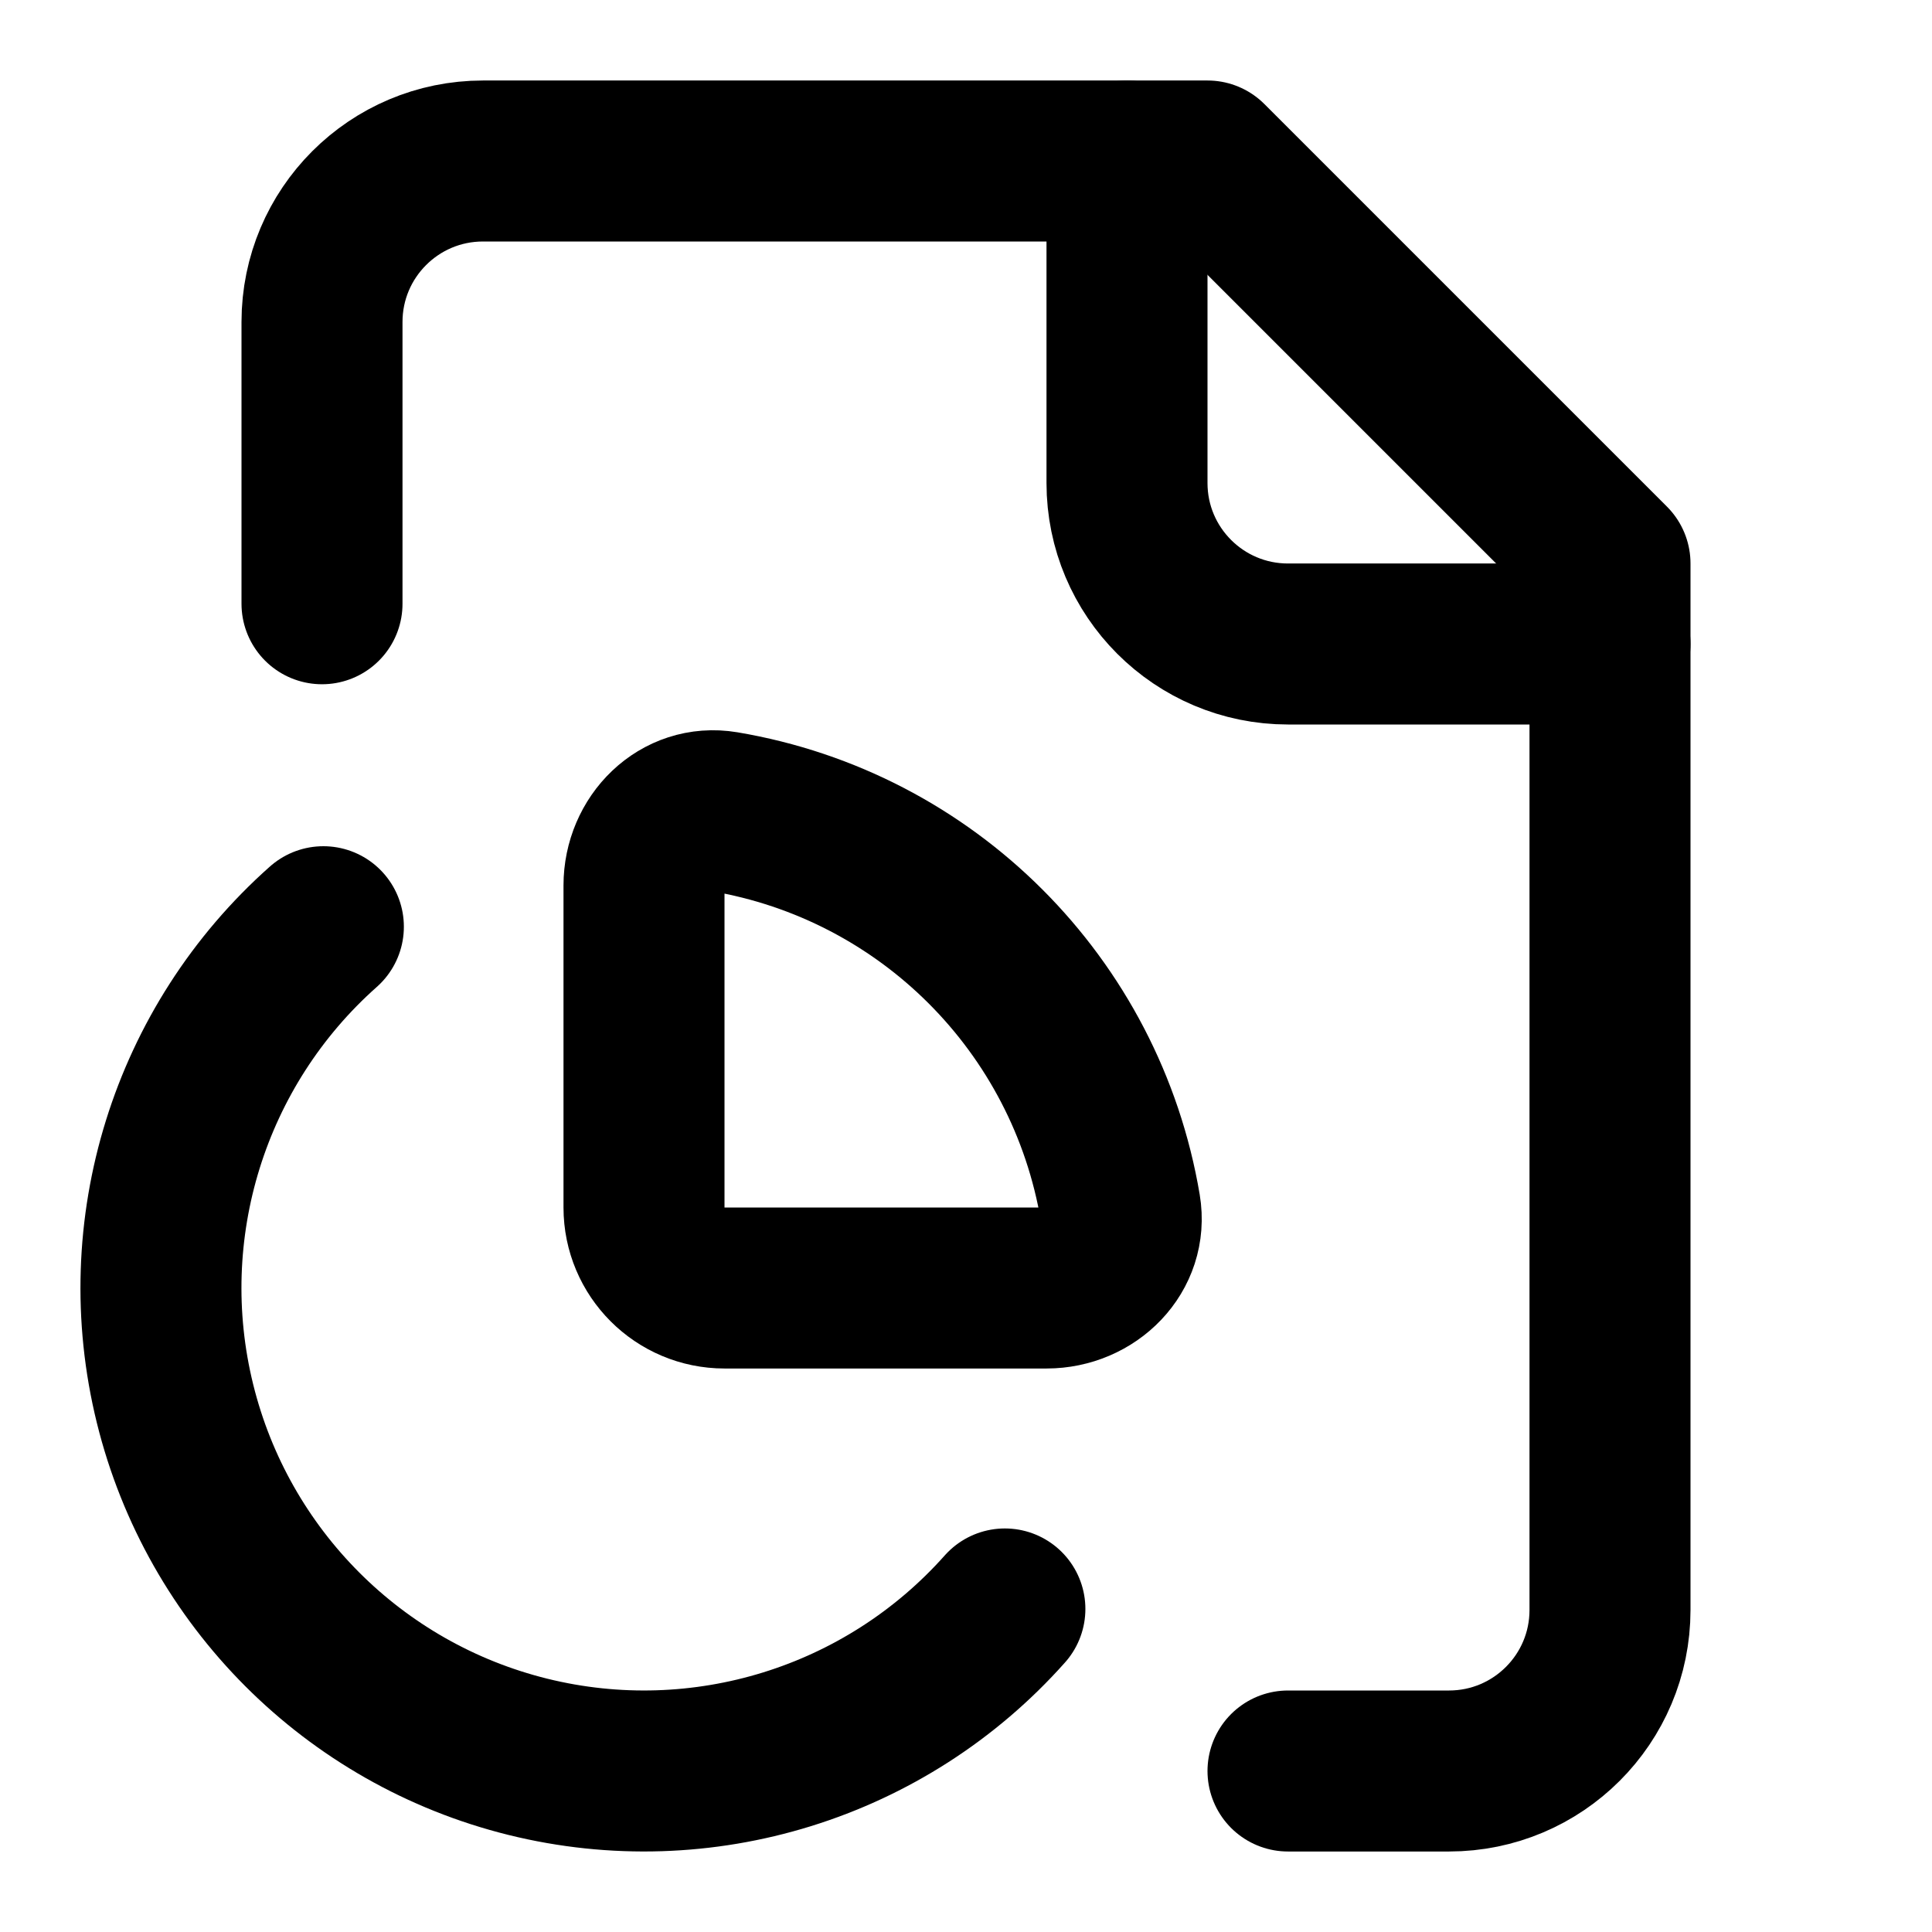
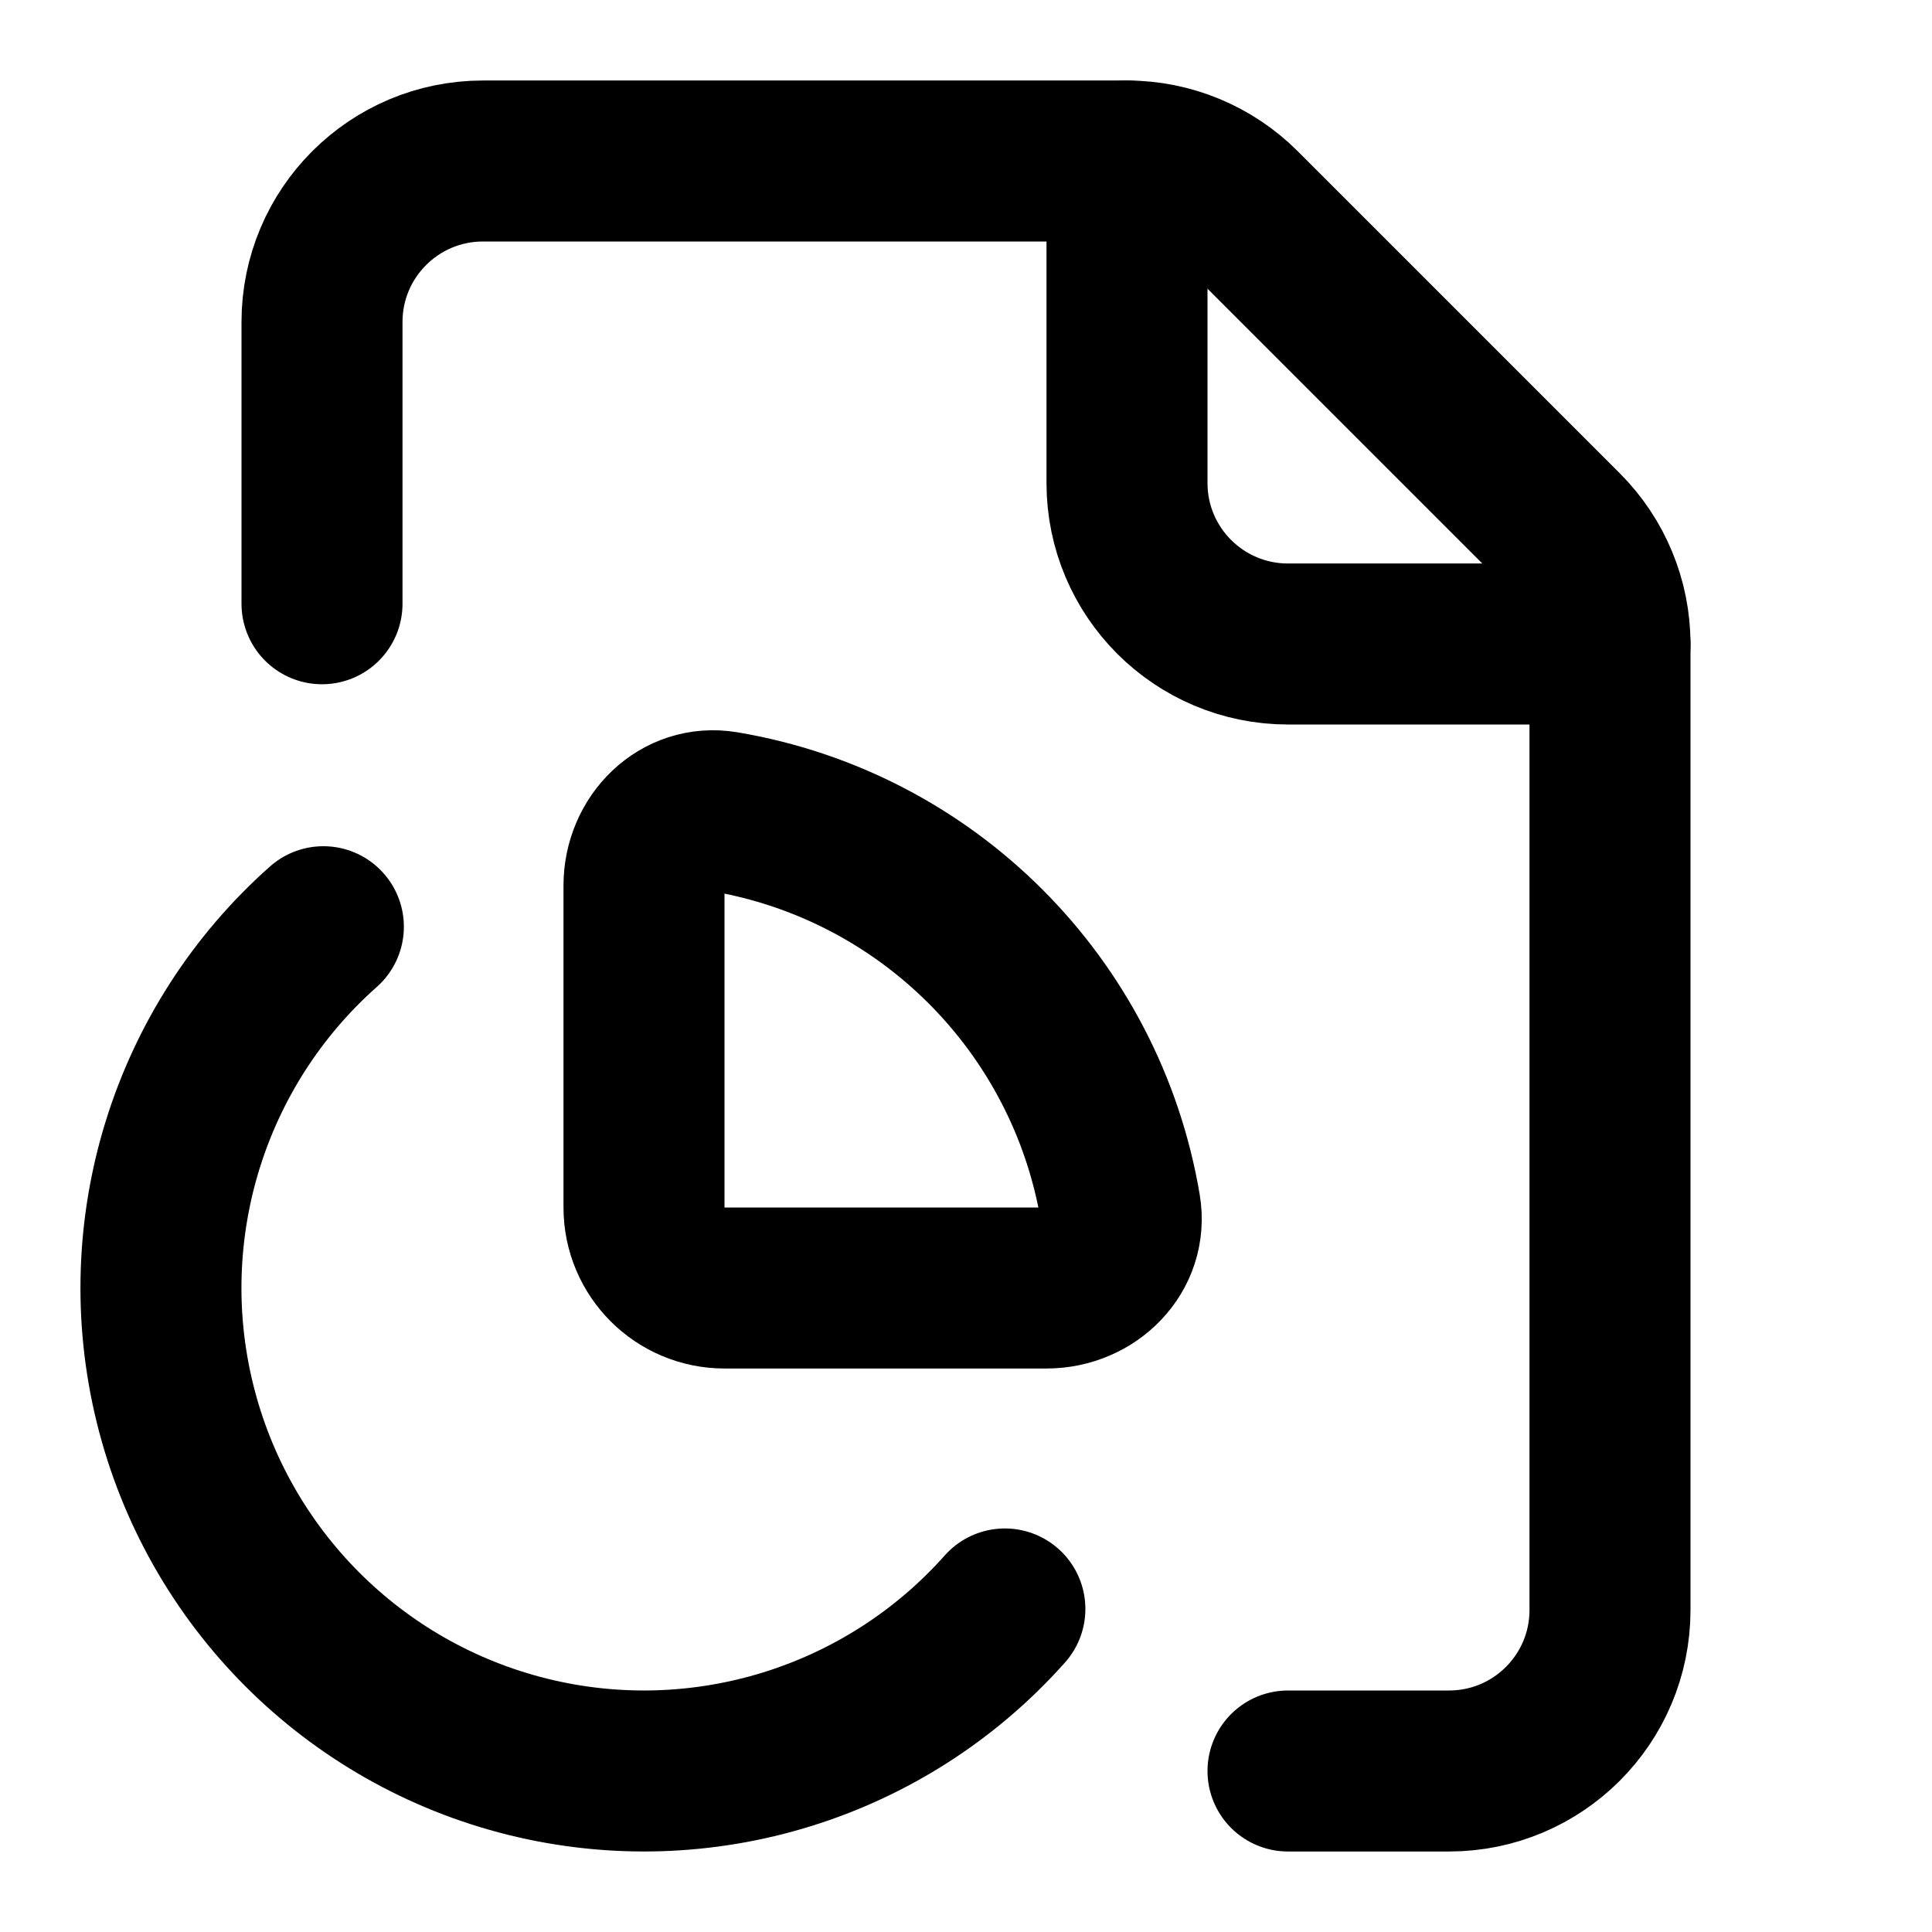
<svg xmlns="http://www.w3.org/2000/svg" width="24" height="24" viewBox="0 0 24 24" fill="none" stroke="currentColor" stroke-width="2" stroke-linecap="round" stroke-linejoin="round">
  <path d="M14 2v4a2 2 0 0 0 2 2h4" />
-   <path d="M16 22h2a2 2 0 0 0 2-2V7l-5-5H6a2 2 0 0 0-2 2v3.5" />
+   <path d="M16 22h2a2 2 0 0 0 2-2V8a2 2 0 0 0-.586-1.414l-4-4A2 2 0 0 0 14 2H6a2 2 0 0 0-2 2v3.5" />
  <path d="M4.017 11.512a6 6 0 1 0 8.466 8.475" />
  <path d="M9 16a1 1 0 0 1-1-1v-4c0-.552.45-1.008.995-.917a6 6 0 0 1 4.922 4.922c.091.544-.365.995-.917.995z" />
</svg>
